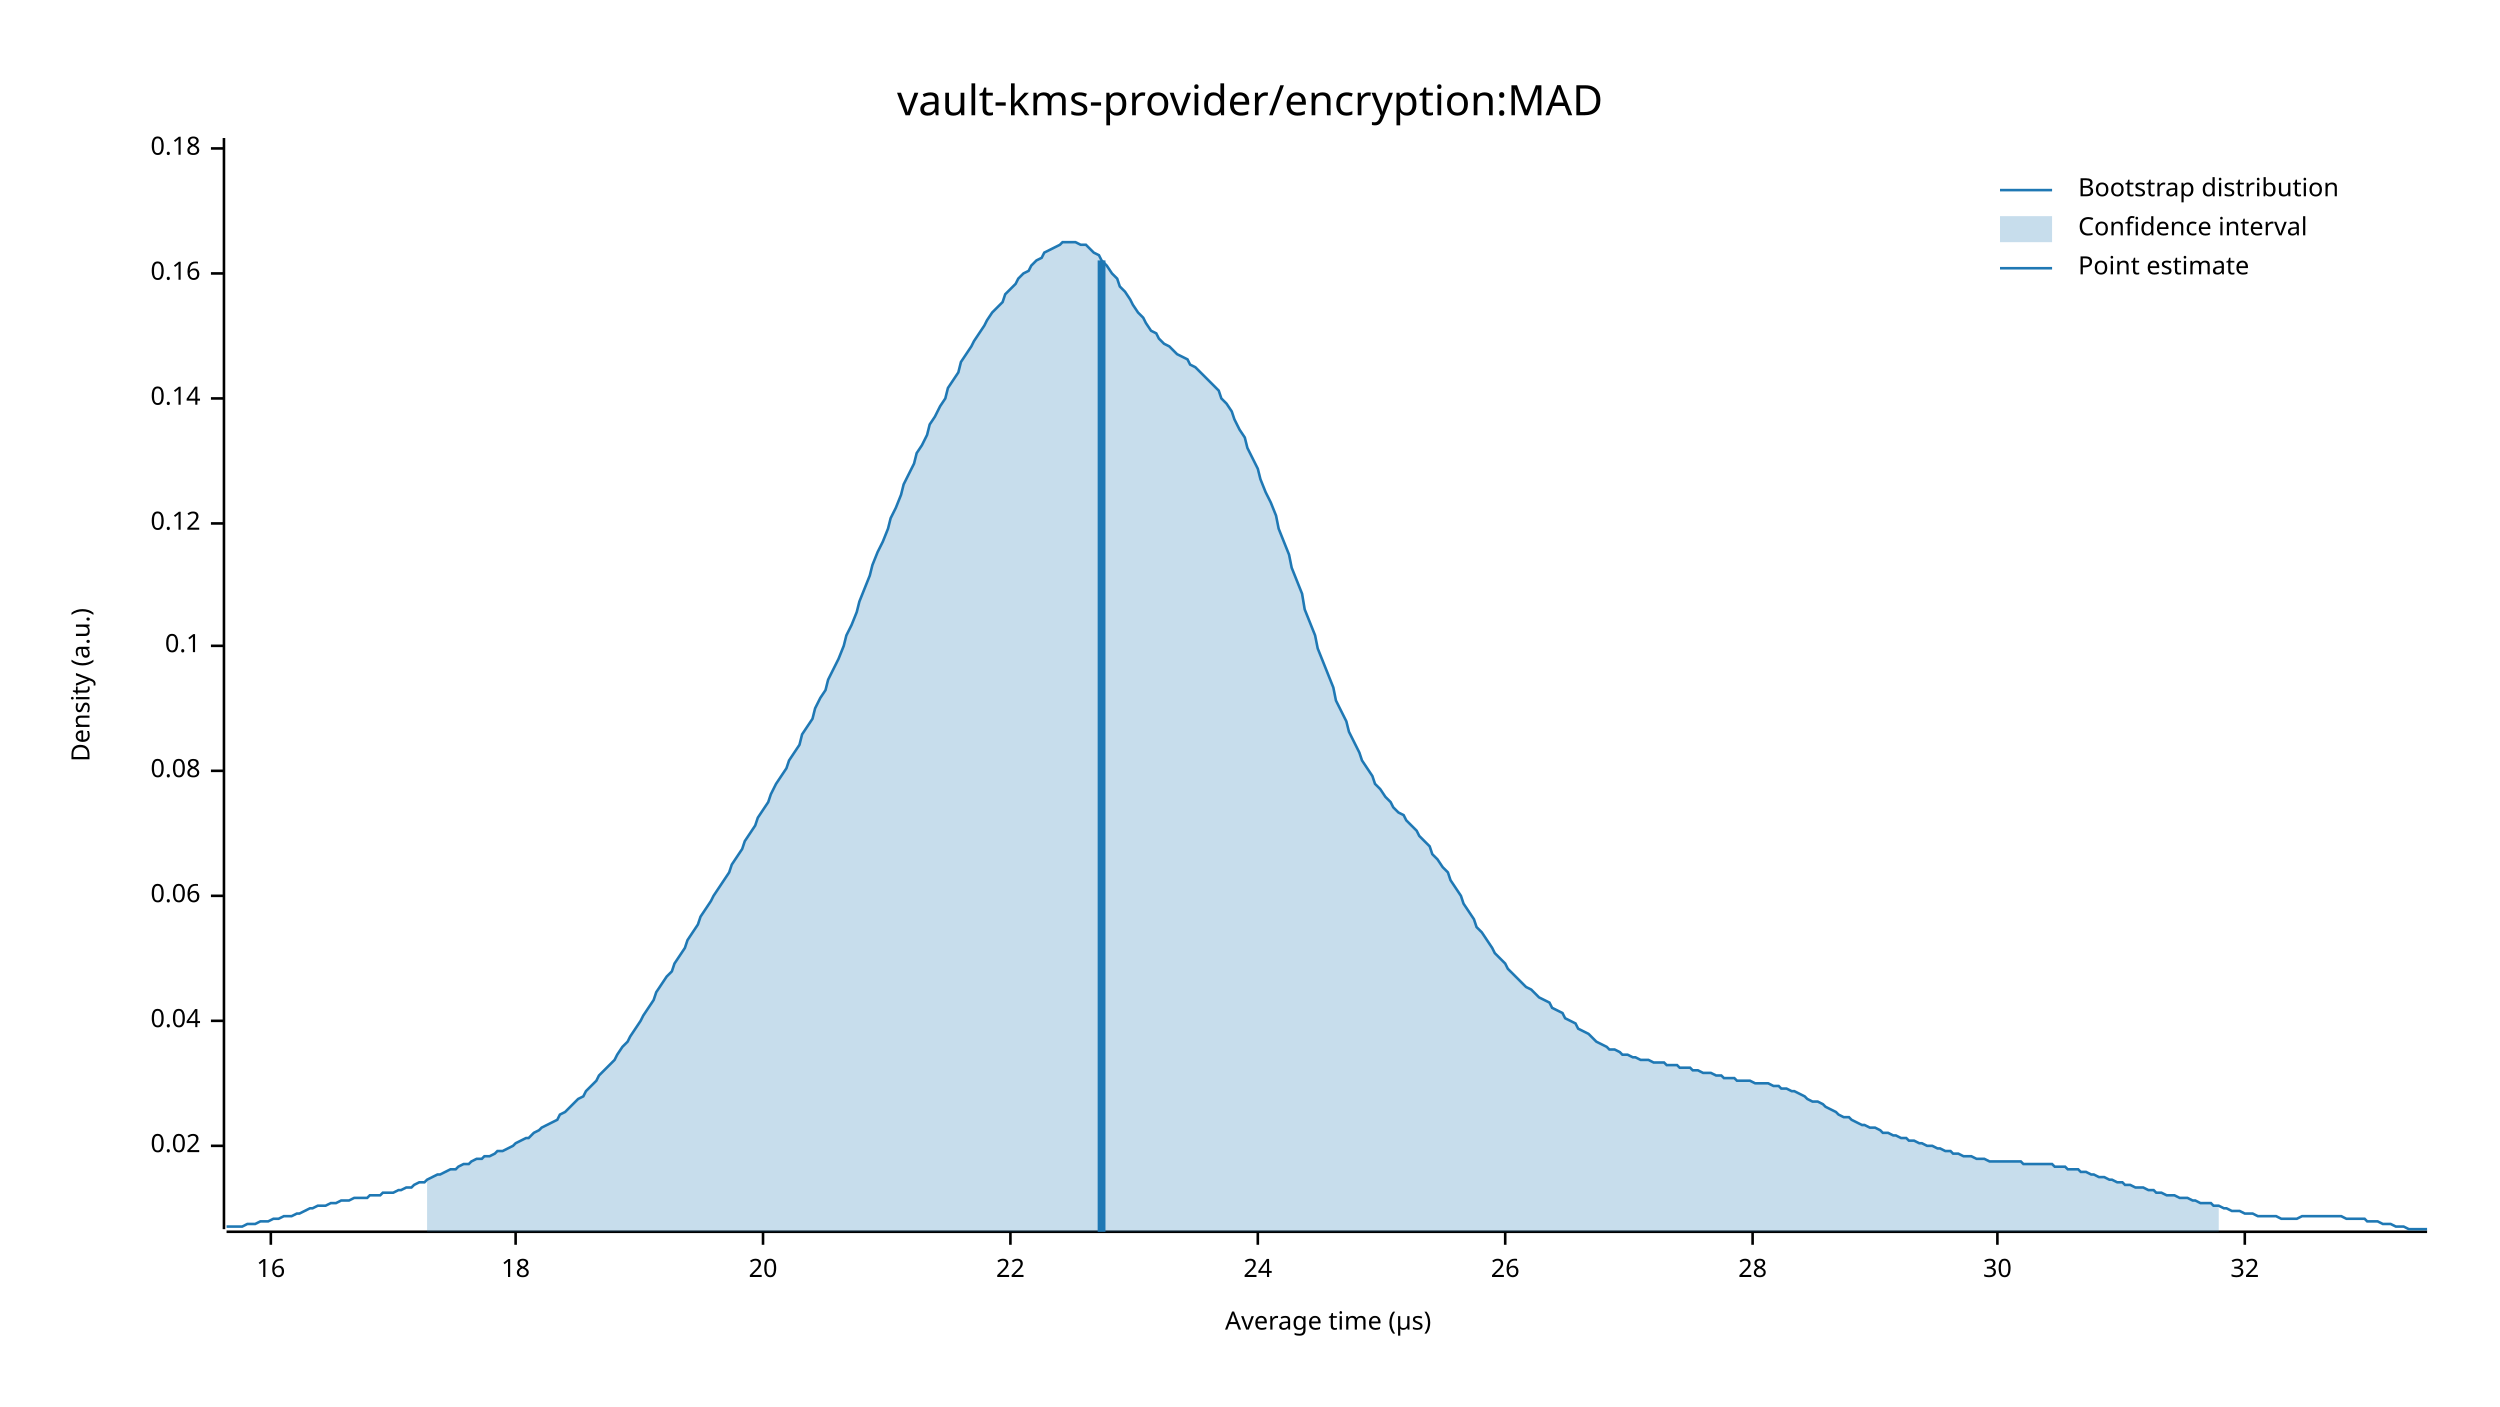
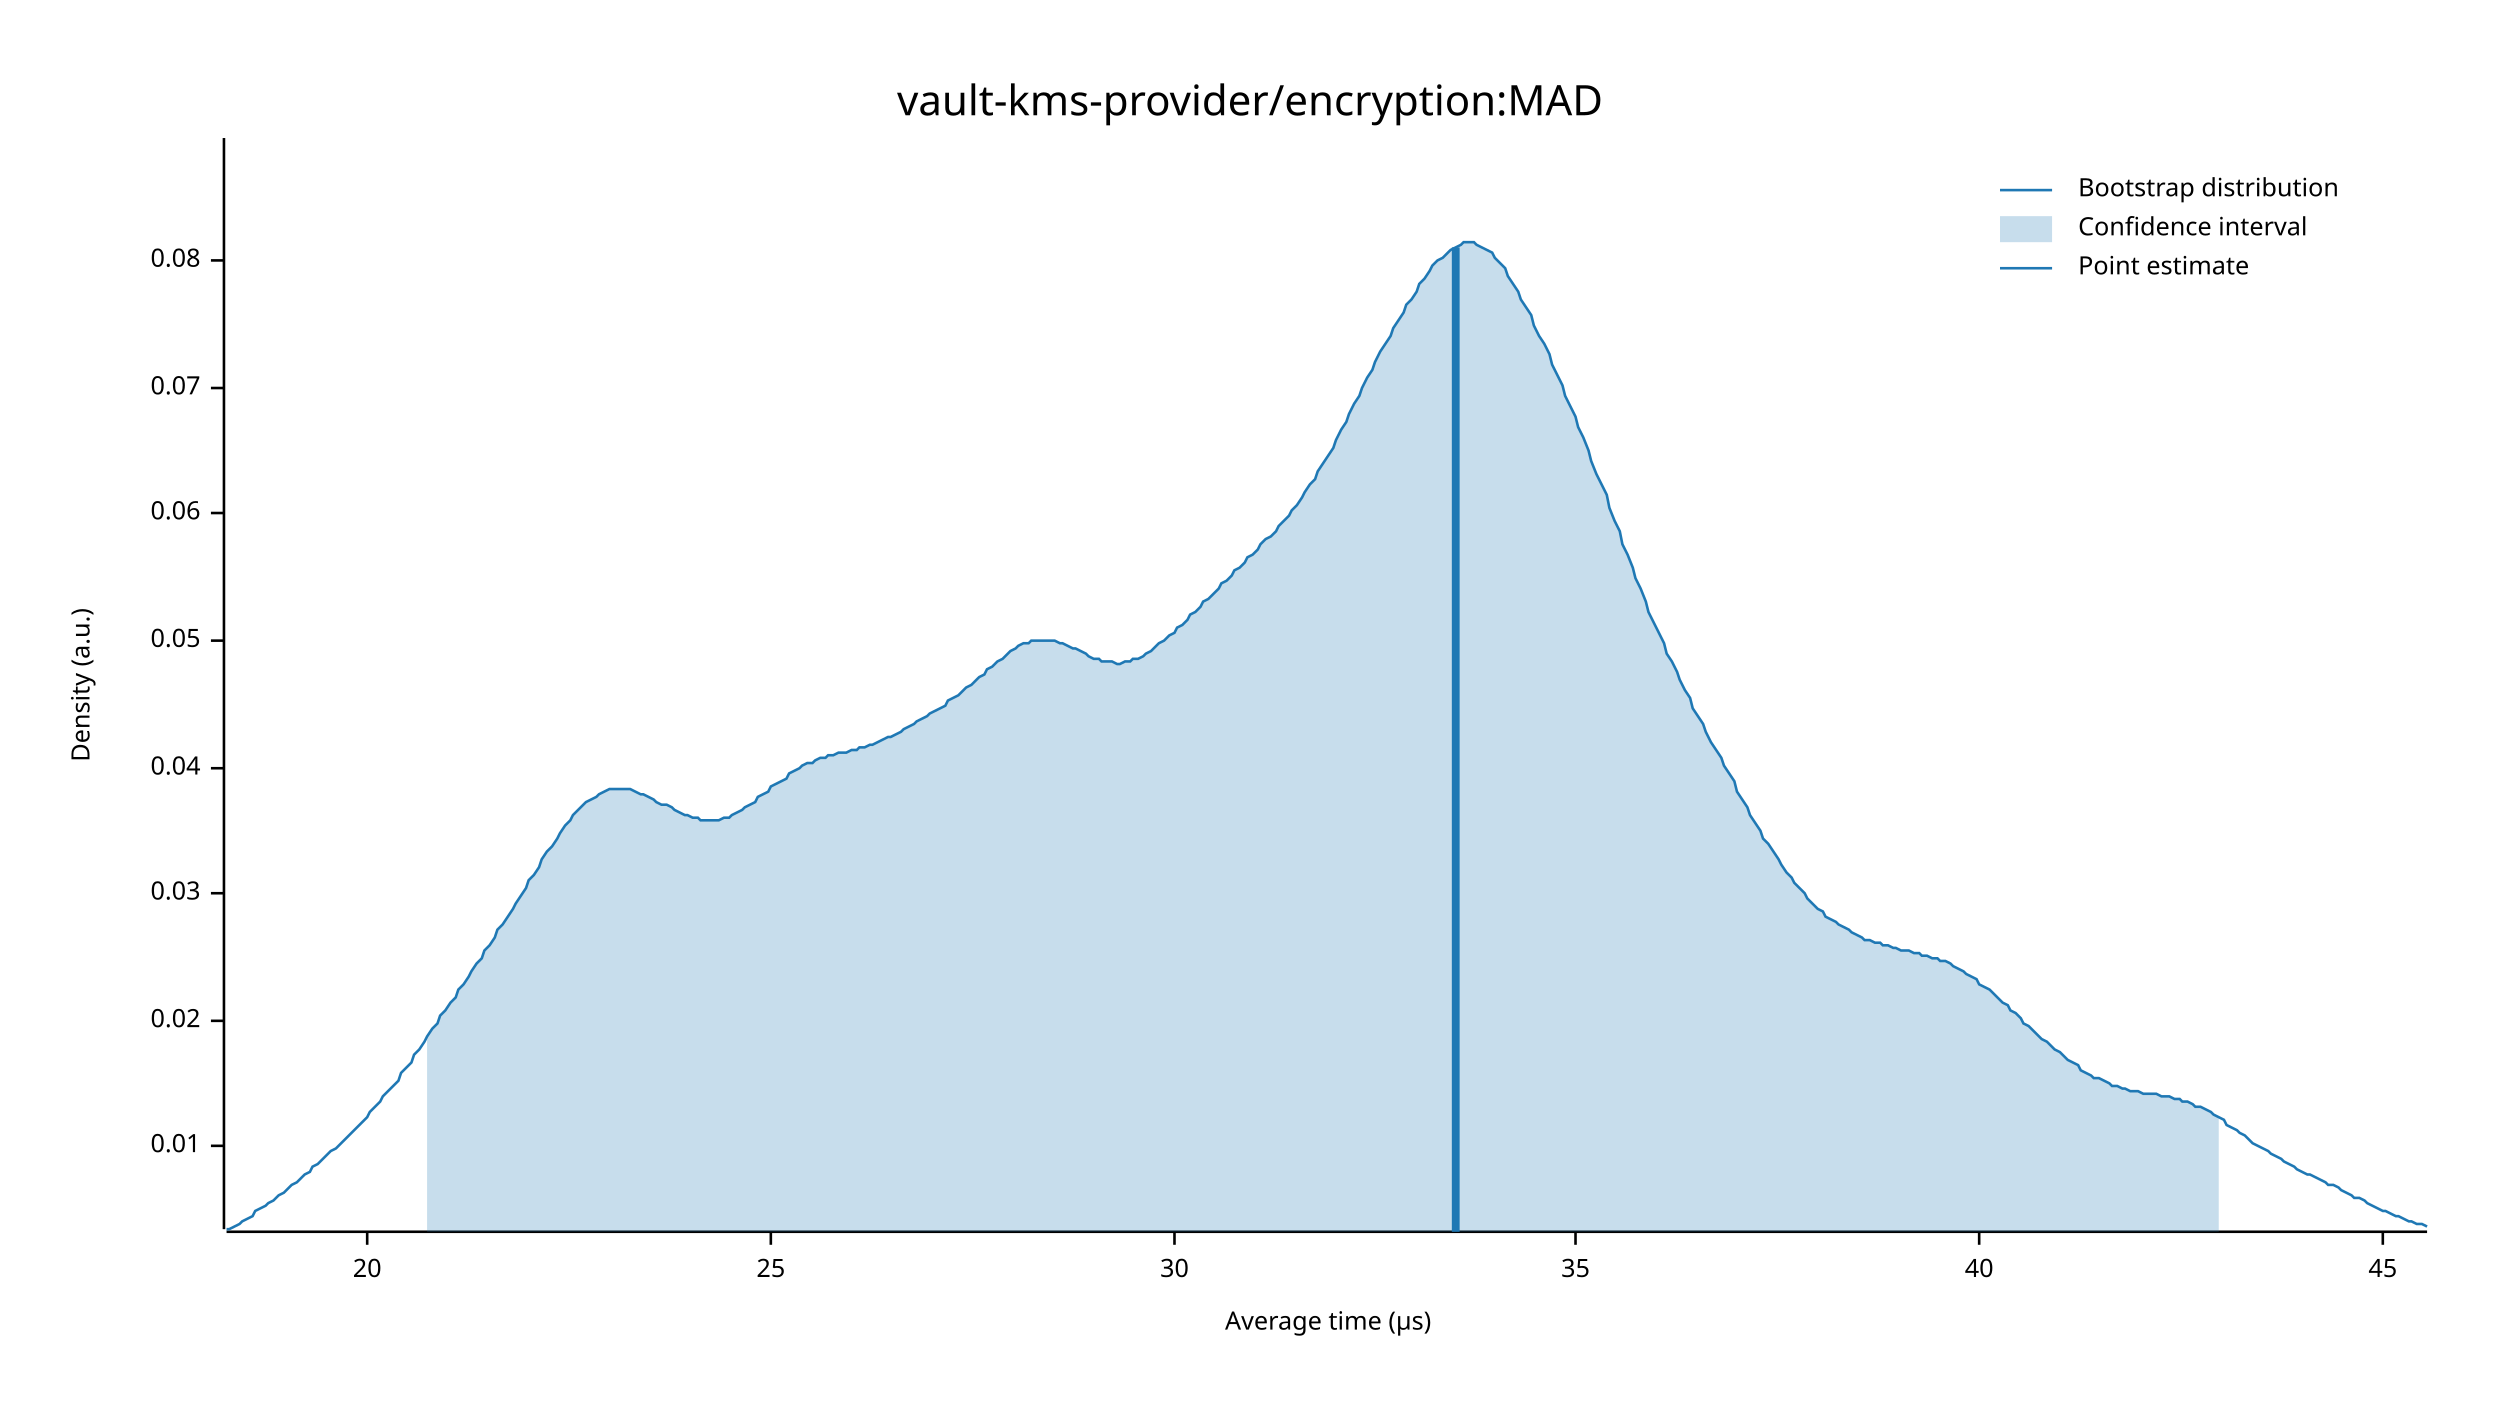
<svg xmlns="http://www.w3.org/2000/svg" width="960" height="540" viewBox="0 0 960 540">
  <text x="480" y="32" dy="0.76em" text-anchor="middle" font-family="sans-serif" font-size="16.129" opacity="1" fill="#000000">
vault-kms-provider/encryption:MAD
</text>
  <text x="27" y="263" dy="0.76em" text-anchor="middle" font-family="sans-serif" font-size="9.677" opacity="1" fill="#000000" transform="rotate(270, 27, 263)">
Density (a.u.)
</text>
  <text x="510" y="513" dy="-0.5ex" text-anchor="middle" font-family="sans-serif" font-size="9.677" opacity="1" fill="#000000">
Average time (µs)
</text>
  <polyline fill="none" opacity="1" stroke="#000000" stroke-width="1" points="86,53 86,472 " />
  <text x="77" y="440" dy="0.5ex" text-anchor="end" font-family="sans-serif" font-size="9.677" opacity="1" fill="#000000">
- 0.02
+ 0.01
</text>
  <polyline fill="none" opacity="1" stroke="#000000" stroke-width="1" points="81,440 86,440 " />
  <text x="77" y="392" dy="0.5ex" text-anchor="end" font-family="sans-serif" font-size="9.677" opacity="1" fill="#000000">
+ 0.02
+ </text>
+   <polyline fill="none" opacity="1" stroke="#000000" stroke-width="1" points="81,392 86,392 " />
+   <text x="77" y="343" dy="0.5ex" text-anchor="end" font-family="sans-serif" font-size="9.677" opacity="1" fill="#000000">
+ 0.03
+ </text>
+   <polyline fill="none" opacity="1" stroke="#000000" stroke-width="1" points="81,343 86,343 " />
+   <text x="77" y="295" dy="0.5ex" text-anchor="end" font-family="sans-serif" font-size="9.677" opacity="1" fill="#000000">
0.04
</text>
-   <polyline fill="none" opacity="1" stroke="#000000" stroke-width="1" points="81,392 86,392 " />
-   <text x="77" y="344" dy="0.5ex" text-anchor="end" font-family="sans-serif" font-size="9.677" opacity="1" fill="#000000">
+   <polyline fill="none" opacity="1" stroke="#000000" stroke-width="1" points="81,295 86,295 " />
+   <text x="77" y="246" dy="0.5ex" text-anchor="end" font-family="sans-serif" font-size="9.677" opacity="1" fill="#000000">
+ 0.05
+ </text>
+   <polyline fill="none" opacity="1" stroke="#000000" stroke-width="1" points="81,246 86,246 " />
+   <text x="77" y="197" dy="0.5ex" text-anchor="end" font-family="sans-serif" font-size="9.677" opacity="1" fill="#000000">
0.06
</text>
-   <polyline fill="none" opacity="1" stroke="#000000" stroke-width="1" points="81,344 86,344 " />
-   <text x="77" y="296" dy="0.5ex" text-anchor="end" font-family="sans-serif" font-size="9.677" opacity="1" fill="#000000">
+   <polyline fill="none" opacity="1" stroke="#000000" stroke-width="1" points="81,197 86,197 " />
+   <text x="77" y="149" dy="0.5ex" text-anchor="end" font-family="sans-serif" font-size="9.677" opacity="1" fill="#000000">
+ 0.07
+ </text>
+   <polyline fill="none" opacity="1" stroke="#000000" stroke-width="1" points="81,149 86,149 " />
+   <text x="77" y="100" dy="0.5ex" text-anchor="end" font-family="sans-serif" font-size="9.677" opacity="1" fill="#000000">
0.08
</text>
-   <polyline fill="none" opacity="1" stroke="#000000" stroke-width="1" points="81,296 86,296 " />
-   <text x="77" y="248" dy="0.5ex" text-anchor="end" font-family="sans-serif" font-size="9.677" opacity="1" fill="#000000">
- 0.1
- </text>
-   <polyline fill="none" opacity="1" stroke="#000000" stroke-width="1" points="81,248 86,248 " />
-   <text x="77" y="201" dy="0.5ex" text-anchor="end" font-family="sans-serif" font-size="9.677" opacity="1" fill="#000000">
- 0.12
- </text>
-   <polyline fill="none" opacity="1" stroke="#000000" stroke-width="1" points="81,201 86,201 " />
-   <text x="77" y="153" dy="0.5ex" text-anchor="end" font-family="sans-serif" font-size="9.677" opacity="1" fill="#000000">
- 0.14
- </text>
-   <polyline fill="none" opacity="1" stroke="#000000" stroke-width="1" points="81,153 86,153 " />
-   <text x="77" y="105" dy="0.5ex" text-anchor="end" font-family="sans-serif" font-size="9.677" opacity="1" fill="#000000">
- 0.16
- </text>
-   <polyline fill="none" opacity="1" stroke="#000000" stroke-width="1" points="81,105 86,105 " />
-   <text x="77" y="57" dy="0.5ex" text-anchor="end" font-family="sans-serif" font-size="9.677" opacity="1" fill="#000000">
- 0.18
- </text>
-   <polyline fill="none" opacity="1" stroke="#000000" stroke-width="1" points="81,57 86,57 " />
+   <polyline fill="none" opacity="1" stroke="#000000" stroke-width="1" points="81,100 86,100 " />
  <polyline fill="none" opacity="1" stroke="#000000" stroke-width="1" points="87,473 932,473 " />
-   <text x="104" y="483" dy="0.76em" text-anchor="middle" font-family="sans-serif" font-size="9.677" opacity="1" fill="#000000">
- 16
- </text>
-   <polyline fill="none" opacity="1" stroke="#000000" stroke-width="1" points="104,473 104,478 " />
-   <text x="198" y="483" dy="0.76em" text-anchor="middle" font-family="sans-serif" font-size="9.677" opacity="1" fill="#000000">
- 18
- </text>
-   <polyline fill="none" opacity="1" stroke="#000000" stroke-width="1" points="198,473 198,478 " />
-   <text x="293" y="483" dy="0.76em" text-anchor="middle" font-family="sans-serif" font-size="9.677" opacity="1" fill="#000000">
+   <text x="141" y="483" dy="0.76em" text-anchor="middle" font-family="sans-serif" font-size="9.677" opacity="1" fill="#000000">
20
</text>
-   <polyline fill="none" opacity="1" stroke="#000000" stroke-width="1" points="293,473 293,478 " />
-   <text x="388" y="483" dy="0.76em" text-anchor="middle" font-family="sans-serif" font-size="9.677" opacity="1" fill="#000000">
- 22
+   <polyline fill="none" opacity="1" stroke="#000000" stroke-width="1" points="141,473 141,478 " />
+   <text x="296" y="483" dy="0.76em" text-anchor="middle" font-family="sans-serif" font-size="9.677" opacity="1" fill="#000000">
+ 25
</text>
-   <polyline fill="none" opacity="1" stroke="#000000" stroke-width="1" points="388,473 388,478 " />
-   <text x="483" y="483" dy="0.76em" text-anchor="middle" font-family="sans-serif" font-size="9.677" opacity="1" fill="#000000">
- 24
- </text>
-   <polyline fill="none" opacity="1" stroke="#000000" stroke-width="1" points="483,473 483,478 " />
-   <text x="578" y="483" dy="0.76em" text-anchor="middle" font-family="sans-serif" font-size="9.677" opacity="1" fill="#000000">
- 26
- </text>
-   <polyline fill="none" opacity="1" stroke="#000000" stroke-width="1" points="578,473 578,478 " />
-   <text x="673" y="483" dy="0.76em" text-anchor="middle" font-family="sans-serif" font-size="9.677" opacity="1" fill="#000000">
- 28
- </text>
-   <polyline fill="none" opacity="1" stroke="#000000" stroke-width="1" points="673,473 673,478 " />
-   <text x="767" y="483" dy="0.76em" text-anchor="middle" font-family="sans-serif" font-size="9.677" opacity="1" fill="#000000">
+   <polyline fill="none" opacity="1" stroke="#000000" stroke-width="1" points="296,473 296,478 " />
+   <text x="451" y="483" dy="0.76em" text-anchor="middle" font-family="sans-serif" font-size="9.677" opacity="1" fill="#000000">
30
</text>
-   <polyline fill="none" opacity="1" stroke="#000000" stroke-width="1" points="767,473 767,478 " />
-   <text x="862" y="483" dy="0.76em" text-anchor="middle" font-family="sans-serif" font-size="9.677" opacity="1" fill="#000000">
- 32
+   <polyline fill="none" opacity="1" stroke="#000000" stroke-width="1" points="451,473 451,478 " />
+   <text x="605" y="483" dy="0.76em" text-anchor="middle" font-family="sans-serif" font-size="9.677" opacity="1" fill="#000000">
+ 35
</text>
-   <polyline fill="none" opacity="1" stroke="#000000" stroke-width="1" points="862,473 862,478 " />
-   <polyline fill="none" opacity="1" stroke="#1F78B4" stroke-width="1" points="87,471 88,471 90,471 92,471 93,471 95,470 97,470 98,470 100,469 102,469 103,469 105,468 107,468 109,467 110,467 112,467 114,466 115,466 117,465 119,464 120,464 122,463 124,463 125,463 127,462 129,462 131,461 132,461 134,461 136,460 137,460 139,460 141,460 142,459 144,459 146,459 147,458 149,458 151,458 153,457 154,457 156,456 158,456 159,455 161,454 163,454 164,453 166,452 168,451 169,451 171,450 173,449 175,449 176,448 178,447 180,447 181,446 183,445 185,445 186,444 188,444 190,443 191,442 193,442 195,441 197,440 198,439 200,438 202,437 203,437 205,435 207,434 208,433 210,432 212,431 214,430 215,428 217,427 219,425 220,424 222,422 224,421 225,419 227,417 229,415 230,413 232,411 234,409 236,407 237,405 239,402 241,400 242,398 244,395 246,392 247,390 249,387 251,384 252,381 254,378 256,375 258,373 259,370 261,367 263,364 264,361 266,358 268,355 269,352 271,349 273,346 274,344 276,341 278,338 280,335 281,332 283,329 285,326 286,323 288,320 290,317 291,314 293,311 295,308 296,305 298,301 300,298 302,295 303,292 305,289 307,286 308,282 310,279 312,276 313,272 315,268 317,265 318,261 320,257 322,253 324,248 325,244 327,240 329,235 330,231 332,226 334,221 335,217 337,212 339,208 341,203 342,199 344,195 346,190 347,186 349,182 351,178 352,174 354,171 356,167 357,163 359,160 361,156 363,153 364,149 366,146 368,143 369,139 371,136 373,133 374,131 376,128 378,125 379,123 381,120 383,118 385,116 386,113 388,111 390,109 391,107 393,105 395,104 396,102 398,100 400,99 401,97 403,96 405,95 407,94 408,93 410,93 412,93 413,93 415,94 417,94 418,95 420,97 422,98 423,100 425,102 427,105 429,107 430,110 432,112 434,115 435,117 437,120 439,122 440,124 442,127 444,128 445,130 447,132 449,133 451,135 452,136 454,137 456,138 457,140 459,141 461,143 462,144 464,146 466,148 468,150 469,153 471,155 473,158 474,161 476,165 478,168 479,172 481,176 483,180 484,184 486,189 488,193 490,198 491,203 493,208 495,213 496,218 498,223 500,228 501,234 503,239 505,244 506,249 508,254 510,259 512,264 513,269 515,273 517,277 518,281 520,285 522,289 523,292 525,295 527,298 528,301 530,303 532,306 534,308 535,310 537,312 539,313 540,315 542,317 544,319 545,321 547,323 549,325 550,328 552,330 554,333 556,335 557,338 559,341 561,344 562,347 564,350 566,353 567,356 569,358 571,361 573,364 574,366 576,368 578,370 579,372 581,374 583,376 584,377 586,379 588,380 589,381 591,383 593,384 595,385 596,387 598,388 600,389 601,391 603,392 605,393 606,395 608,396 610,397 611,398 613,400 615,401 617,402 618,403 620,403 622,404 623,405 625,405 627,406 628,406 630,407 632,407 633,407 635,408 637,408 639,408 640,409 642,409 644,409 645,410 647,410 649,410 650,411 652,411 654,412 655,412 657,412 659,413 661,413 662,414 664,414 666,414 667,415 669,415 671,415 672,415 674,416 676,416 677,416 679,416 681,417 683,417 684,418 686,418 688,419 689,419 691,420 693,421 694,422 696,423 698,423 700,424 701,425 703,426 705,427 706,428 708,429 710,429 711,430 713,431 715,432 716,432 718,433 720,433 722,434 723,435 725,435 727,436 728,436 730,437 732,437 733,438 735,438 737,439 738,439 740,440 742,440 744,441 745,441 747,442 749,442 750,443 752,443 754,444 755,444 757,444 759,445 760,445 762,445 764,446 766,446 767,446 769,446 771,446 772,446 774,446 776,446 777,447 779,447 781,447 782,447 784,447 786,447 788,447 789,448 791,448 793,448 794,449 796,449 798,449 799,450 801,450 803,451 804,451 806,452 808,452 810,453 811,453 813,454 815,454 816,455 818,455 820,456 821,456 823,456 825,457 827,457 828,458 830,458 832,459 833,459 835,459 837,460 838,460 840,460 842,461 843,461 845,462 847,462 849,462 850,463 852,463 854,464 855,464 857,465 859,465 860,465 862,466 864,466 865,466 867,467 869,467 871,467 872,467 874,467 876,468 877,468 879,468 881,468 882,468 884,467 886,467 887,467 889,467 891,467 893,467 894,467 896,467 898,467 899,467 901,468 903,468 904,468 906,468 908,468 909,469 911,469 913,469 915,470 916,470 918,470 920,471 921,471 923,471 925,472 926,472 928,472 930,472 932,472 " />
-   <polygon opacity="0.25" fill="#1F78B4" points="164,453 166,452 168,451 169,451 171,450 173,449 175,449 176,448 178,447 180,447 181,446 183,445 185,445 186,444 188,444 190,443 191,442 193,442 195,441 197,440 198,439 200,438 202,437 203,437 205,435 207,434 208,433 210,432 212,431 214,430 215,428 217,427 219,425 220,424 222,422 224,421 225,419 227,417 229,415 230,413 232,411 234,409 236,407 237,405 239,402 241,400 242,398 244,395 246,392 247,390 249,387 251,384 252,381 254,378 256,375 258,373 259,370 261,367 263,364 264,361 266,358 268,355 269,352 271,349 273,346 274,344 276,341 278,338 280,335 281,332 283,329 285,326 286,323 288,320 290,317 291,314 293,311 295,308 296,305 298,301 300,298 302,295 303,292 305,289 307,286 308,282 310,279 312,276 313,272 315,268 317,265 318,261 320,257 322,253 324,248 325,244 327,240 329,235 330,231 332,226 334,221 335,217 337,212 339,208 341,203 342,199 344,195 346,190 347,186 349,182 351,178 352,174 354,171 356,167 357,163 359,160 361,156 363,153 364,149 366,146 368,143 369,139 371,136 373,133 374,131 376,128 378,125 379,123 381,120 383,118 385,116 386,113 388,111 390,109 391,107 393,105 395,104 396,102 398,100 400,99 401,97 403,96 405,95 407,94 408,93 410,93 412,93 413,93 415,94 417,94 418,95 420,97 422,98 423,100 425,102 427,105 429,107 430,110 432,112 434,115 435,117 437,120 439,122 440,124 442,127 444,128 445,130 447,132 449,133 451,135 452,136 454,137 456,138 457,140 459,141 461,143 462,144 464,146 466,148 468,150 469,153 471,155 473,158 474,161 476,165 478,168 479,172 481,176 483,180 484,184 486,189 488,193 490,198 491,203 493,208 495,213 496,218 498,223 500,228 501,234 503,239 505,244 506,249 508,254 510,259 512,264 513,269 515,273 517,277 518,281 520,285 522,289 523,292 525,295 527,298 528,301 530,303 532,306 534,308 535,310 537,312 539,313 540,315 542,317 544,319 545,321 547,323 549,325 550,328 552,330 554,333 556,335 557,338 559,341 561,344 562,347 564,350 566,353 567,356 569,358 571,361 573,364 574,366 576,368 578,370 579,372 581,374 583,376 584,377 586,379 588,380 589,381 591,383 593,384 595,385 596,387 598,388 600,389 601,391 603,392 605,393 606,395 608,396 610,397 611,398 613,400 615,401 617,402 618,403 620,403 622,404 623,405 625,405 627,406 628,406 630,407 632,407 633,407 635,408 637,408 639,408 640,409 642,409 644,409 645,410 647,410 649,410 650,411 652,411 654,412 655,412 657,412 659,413 661,413 662,414 664,414 666,414 667,415 669,415 671,415 672,415 674,416 676,416 677,416 679,416 681,417 683,417 684,418 686,418 688,419 689,419 691,420 693,421 694,422 696,423 698,423 700,424 701,425 703,426 705,427 706,428 708,429 710,429 711,430 713,431 715,432 716,432 718,433 720,433 722,434 723,435 725,435 727,436 728,436 730,437 732,437 733,438 735,438 737,439 738,439 740,440 742,440 744,441 745,441 747,442 749,442 750,443 752,443 754,444 755,444 757,444 759,445 760,445 762,445 764,446 766,446 767,446 769,446 771,446 772,446 774,446 776,446 777,447 779,447 781,447 782,447 784,447 786,447 788,447 789,448 791,448 793,448 794,449 796,449 798,449 799,450 801,450 803,451 804,451 806,452 808,452 810,453 811,453 813,454 815,454 816,455 818,455 820,456 821,456 823,456 825,457 827,457 828,458 830,458 832,459 833,459 835,459 837,460 838,460 840,460 842,461 843,461 845,462 847,462 849,462 850,463 852,463 852,473 164,473 " />
-   <polyline fill="none" opacity="1" stroke="#1F78B4" stroke-width="3" points="423,473 423,100 " />
+   <polyline fill="none" opacity="1" stroke="#000000" stroke-width="1" points="605,473 605,478 " />
+   <text x="760" y="483" dy="0.76em" text-anchor="middle" font-family="sans-serif" font-size="9.677" opacity="1" fill="#000000">
+ 40
+ </text>
+   <polyline fill="none" opacity="1" stroke="#000000" stroke-width="1" points="760,473 760,478 " />
+   <text x="915" y="483" dy="0.76em" text-anchor="middle" font-family="sans-serif" font-size="9.677" opacity="1" fill="#000000">
+ 45
+ </text>
+   <polyline fill="none" opacity="1" stroke="#000000" stroke-width="1" points="915,473 915,478 " />
+   <polyline fill="none" opacity="1" stroke="#1F78B4" stroke-width="1" points="87,472 88,472 90,471 92,470 93,469 95,468 97,467 98,465 100,464 102,463 103,462 105,461 107,459 109,458 110,457 112,455 114,454 115,453 117,451 119,450 120,448 122,447 124,445 125,444 127,442 129,441 131,439 132,438 134,436 136,434 137,433 139,431 141,429 142,427 144,425 146,423 147,421 149,419 151,417 153,415 154,412 156,410 158,408 159,405 161,403 163,400 164,398 166,395 168,393 169,390 171,388 173,385 175,383 176,380 178,378 180,375 181,373 183,370 185,368 186,365 188,363 190,360 191,357 193,355 195,352 197,349 198,347 200,344 202,341 203,338 205,336 207,333 208,330 210,327 212,325 214,322 215,320 217,317 219,315 220,313 222,311 224,309 225,308 227,307 229,306 230,305 232,304 234,303 236,303 237,303 239,303 241,303 242,303 244,304 246,305 247,305 249,306 251,307 252,308 254,309 256,309 258,310 259,311 261,312 263,313 264,313 266,314 268,314 269,315 271,315 273,315 274,315 276,315 278,314 280,314 281,313 283,312 285,311 286,310 288,309 290,308 291,306 293,305 295,304 296,302 298,301 300,300 302,299 303,297 305,296 307,295 308,294 310,293 312,293 313,292 315,291 317,291 318,290 320,290 322,289 324,289 325,289 327,288 329,288 330,287 332,287 334,286 335,286 337,285 339,284 341,283 342,283 344,282 346,281 347,280 349,279 351,278 352,277 354,276 356,275 357,274 359,273 361,272 363,271 364,269 366,268 368,267 369,266 371,264 373,263 374,262 376,260 378,259 379,257 381,256 383,254 385,253 386,252 388,250 390,249 391,248 393,247 395,247 396,246 398,246 400,246 401,246 403,246 405,246 407,247 408,247 410,248 412,249 413,249 415,250 417,251 418,252 420,253 422,253 423,254 425,254 427,254 429,255 430,255 432,254 434,254 435,253 437,253 439,252 440,251 442,250 444,248 445,247 447,246 449,244 451,243 452,241 454,240 456,238 457,236 459,235 461,233 462,231 464,230 466,228 468,226 469,224 471,223 473,221 474,219 476,218 478,216 479,214 481,213 483,211 484,209 486,207 488,206 490,204 491,202 493,200 495,198 496,196 498,194 500,191 501,189 503,186 505,184 506,181 508,178 510,175 512,172 513,169 515,165 517,162 518,159 520,155 522,152 523,149 525,145 527,142 528,139 530,135 532,132 534,129 535,126 537,123 539,120 540,117 542,115 544,112 545,109 547,107 549,104 550,102 552,100 554,99 556,97 557,96 559,95 561,94 562,93 564,93 566,93 567,94 569,95 571,96 573,97 574,99 576,101 578,103 579,106 581,109 583,112 584,115 586,118 588,121 589,125 591,129 593,132 595,136 596,140 598,144 600,148 601,152 603,156 605,160 606,164 608,168 610,173 611,177 613,182 615,186 617,190 618,195 620,200 622,204 623,209 625,213 627,218 628,222 630,226 632,231 633,235 635,239 637,243 639,247 640,251 642,254 644,258 645,261 647,265 649,268 650,272 652,275 654,278 655,281 657,285 659,288 661,291 662,294 664,297 666,300 667,304 669,307 671,310 672,313 674,316 676,319 677,322 679,324 681,327 683,330 684,332 686,335 688,337 689,339 691,341 693,343 694,345 696,347 698,349 700,350 701,352 703,353 705,354 706,355 708,356 710,357 711,358 713,359 715,360 716,361 718,361 720,362 722,362 723,363 725,363 727,364 728,364 730,365 732,365 733,365 735,366 737,366 738,367 740,367 742,368 744,368 745,369 747,369 749,370 750,371 752,372 754,373 755,374 757,375 759,376 760,378 762,379 764,380 766,382 767,383 769,385 771,386 772,388 774,389 776,391 777,393 779,394 781,396 782,397 784,399 786,400 788,402 789,403 791,404 793,406 794,407 796,408 798,409 799,411 801,412 803,413 804,414 806,414 808,415 810,416 811,417 813,417 815,418 816,418 818,419 820,419 821,419 823,420 825,420 827,420 828,420 830,421 832,421 833,421 835,422 837,422 838,423 840,423 842,424 843,425 845,425 847,426 849,427 850,428 852,429 854,430 855,432 857,433 859,434 860,435 862,436 864,438 865,439 867,440 869,441 871,442 872,443 874,444 876,445 877,446 879,447 881,448 882,449 884,450 886,451 887,451 889,452 891,453 893,454 894,455 896,455 898,456 899,457 901,458 903,459 904,460 906,460 908,461 909,462 911,463 913,464 915,465 916,465 918,466 920,467 921,467 923,468 925,469 926,469 928,470 930,470 932,471 " />
+   <polygon opacity="0.25" fill="#1F78B4" points="164,398 166,395 168,393 169,390 171,388 173,385 175,383 176,380 178,378 180,375 181,373 183,370 185,368 186,365 188,363 190,360 191,357 193,355 195,352 197,349 198,347 200,344 202,341 203,338 205,336 207,333 208,330 210,327 212,325 214,322 215,320 217,317 219,315 220,313 222,311 224,309 225,308 227,307 229,306 230,305 232,304 234,303 236,303 237,303 239,303 241,303 242,303 244,304 246,305 247,305 249,306 251,307 252,308 254,309 256,309 258,310 259,311 261,312 263,313 264,313 266,314 268,314 269,315 271,315 273,315 274,315 276,315 278,314 280,314 281,313 283,312 285,311 286,310 288,309 290,308 291,306 293,305 295,304 296,302 298,301 300,300 302,299 303,297 305,296 307,295 308,294 310,293 312,293 313,292 315,291 317,291 318,290 320,290 322,289 324,289 325,289 327,288 329,288 330,287 332,287 334,286 335,286 337,285 339,284 341,283 342,283 344,282 346,281 347,280 349,279 351,278 352,277 354,276 356,275 357,274 359,273 361,272 363,271 364,269 366,268 368,267 369,266 371,264 373,263 374,262 376,260 378,259 379,257 381,256 383,254 385,253 386,252 388,250 390,249 391,248 393,247 395,247 396,246 398,246 400,246 401,246 403,246 405,246 407,247 408,247 410,248 412,249 413,249 415,250 417,251 418,252 420,253 422,253 423,254 425,254 427,254 429,255 430,255 432,254 434,254 435,253 437,253 439,252 440,251 442,250 444,248 445,247 447,246 449,244 451,243 452,241 454,240 456,238 457,236 459,235 461,233 462,231 464,230 466,228 468,226 469,224 471,223 473,221 474,219 476,218 478,216 479,214 481,213 483,211 484,209 486,207 488,206 490,204 491,202 493,200 495,198 496,196 498,194 500,191 501,189 503,186 505,184 506,181 508,178 510,175 512,172 513,169 515,165 517,162 518,159 520,155 522,152 523,149 525,145 527,142 528,139 530,135 532,132 534,129 535,126 537,123 539,120 540,117 542,115 544,112 545,109 547,107 549,104 550,102 552,100 554,99 556,97 557,96 559,95 561,94 562,93 564,93 566,93 567,94 569,95 571,96 573,97 574,99 576,101 578,103 579,106 581,109 583,112 584,115 586,118 588,121 589,125 591,129 593,132 595,136 596,140 598,144 600,148 601,152 603,156 605,160 606,164 608,168 610,173 611,177 613,182 615,186 617,190 618,195 620,200 622,204 623,209 625,213 627,218 628,222 630,226 632,231 633,235 635,239 637,243 639,247 640,251 642,254 644,258 645,261 647,265 649,268 650,272 652,275 654,278 655,281 657,285 659,288 661,291 662,294 664,297 666,300 667,304 669,307 671,310 672,313 674,316 676,319 677,322 679,324 681,327 683,330 684,332 686,335 688,337 689,339 691,341 693,343 694,345 696,347 698,349 700,350 701,352 703,353 705,354 706,355 708,356 710,357 711,358 713,359 715,360 716,361 718,361 720,362 722,362 723,363 725,363 727,364 728,364 730,365 732,365 733,365 735,366 737,366 738,367 740,367 742,368 744,368 745,369 747,369 749,370 750,371 752,372 754,373 755,374 757,375 759,376 760,378 762,379 764,380 766,382 767,383 769,385 771,386 772,388 774,389 776,391 777,393 779,394 781,396 782,397 784,399 786,400 788,402 789,403 791,404 793,406 794,407 796,408 798,409 799,411 801,412 803,413 804,414 806,414 808,415 810,416 811,417 813,417 815,418 816,418 818,419 820,419 821,419 823,420 825,420 827,420 828,420 830,421 832,421 833,421 835,422 837,422 838,423 840,423 842,424 843,425 845,425 847,426 849,427 850,428 852,429 852,473 164,473 " />
+   <polyline fill="none" opacity="1" stroke="#1F78B4" stroke-width="3" points="559,473 559,95 " />
  <text x="798" y="68" dy="0.76em" text-anchor="start" font-family="sans-serif" font-size="9.677" opacity="1" fill="#000000">
Bootstrap distribution
</text>
  <text x="798" y="83" dy="0.76em" text-anchor="start" font-family="sans-serif" font-size="9.677" opacity="1" fill="#000000">
Confidence interval
</text>
  <text x="798" y="98" dy="0.76em" text-anchor="start" font-family="sans-serif" font-size="9.677" opacity="1" fill="#000000">
Point estimate
</text>
  <polyline fill="none" opacity="1" stroke="#1F78B4" stroke-width="1" points="768,73 788,73 " />
  <rect x="768" y="83" width="20" height="10" opacity="0.25" fill="#1F78B4" stroke="none" />
  <polyline fill="none" opacity="1" stroke="#1F78B4" stroke-width="1" points="768,103 788,103 " />
</svg>
